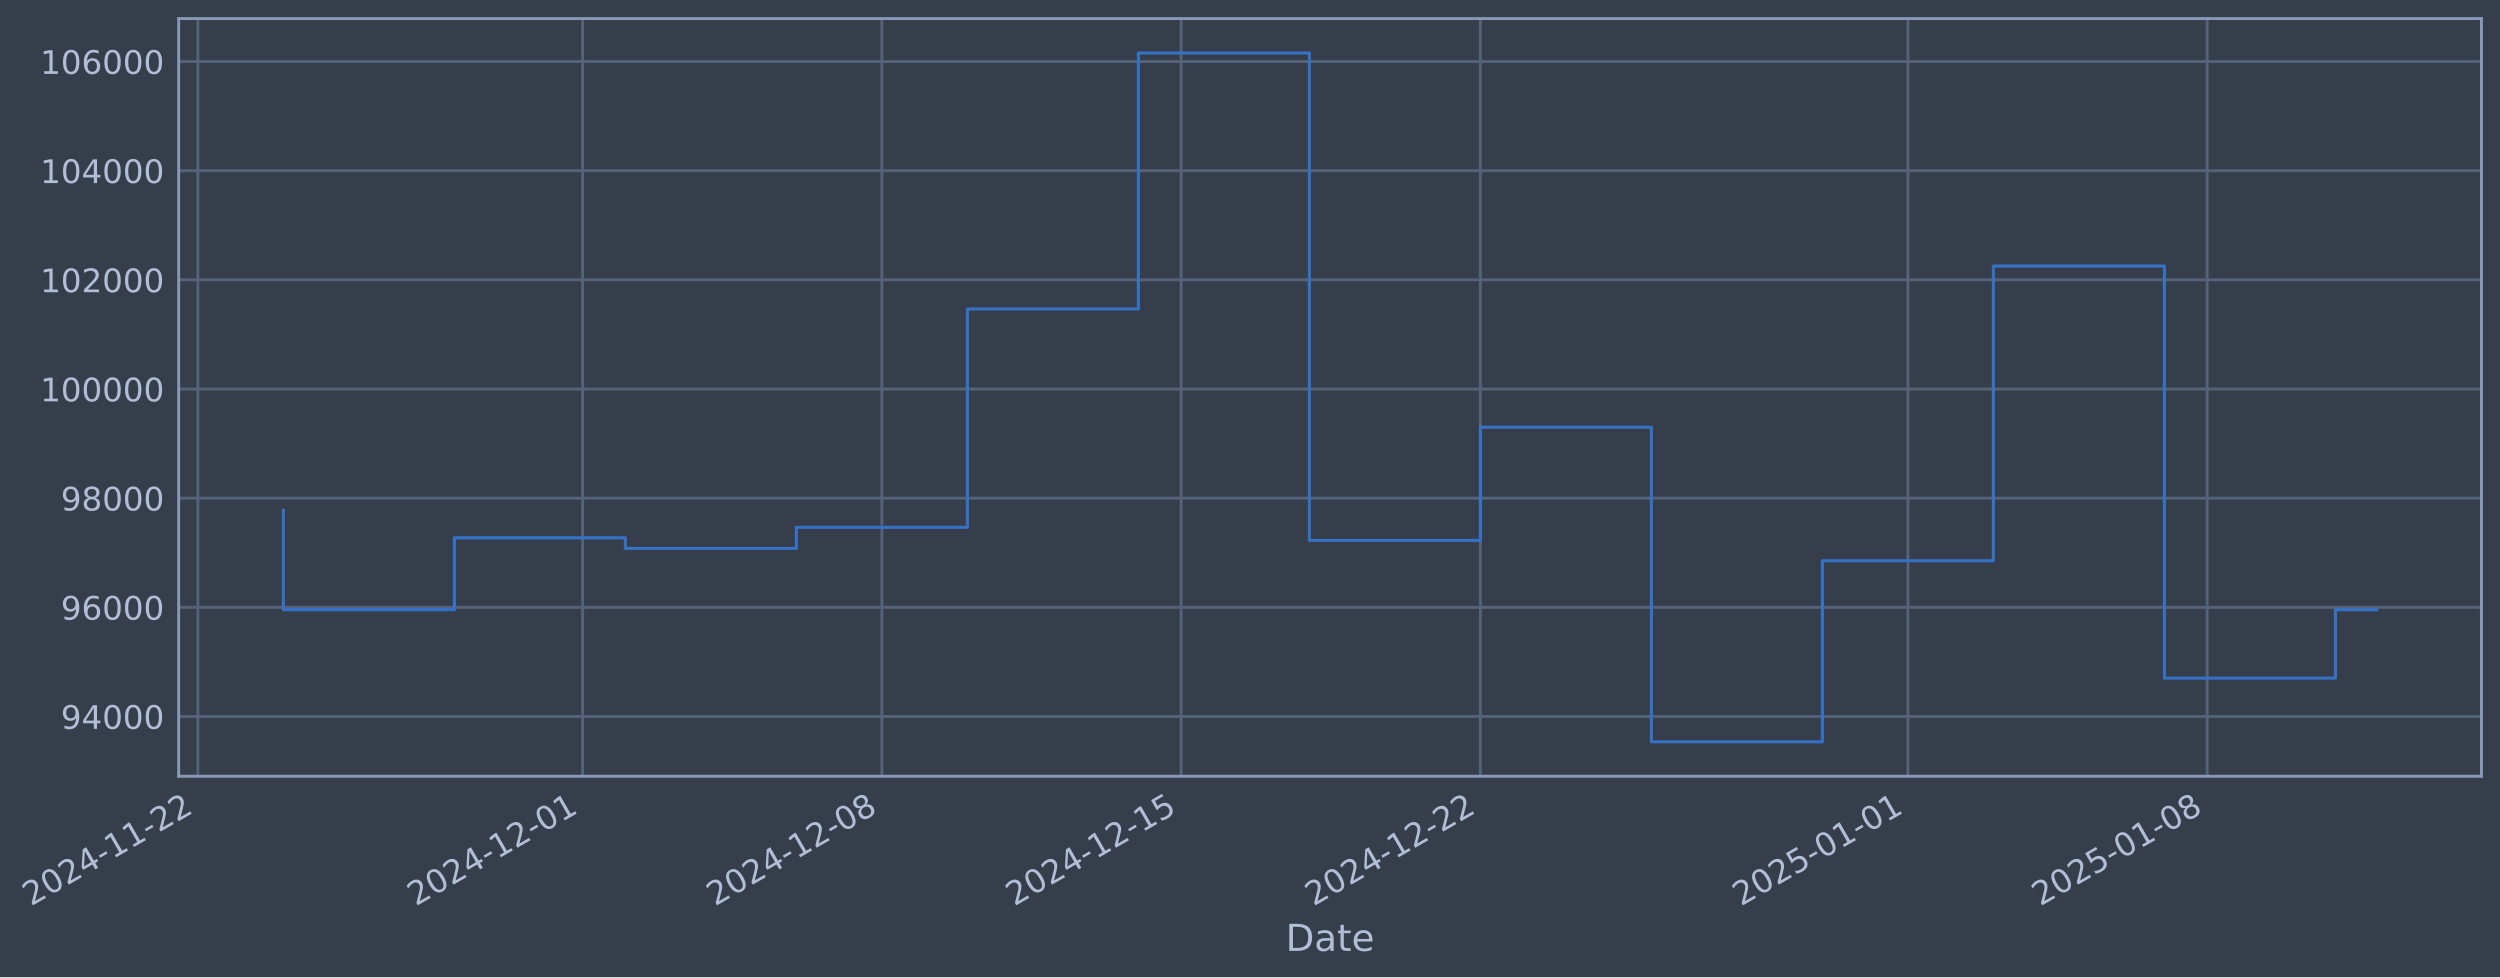
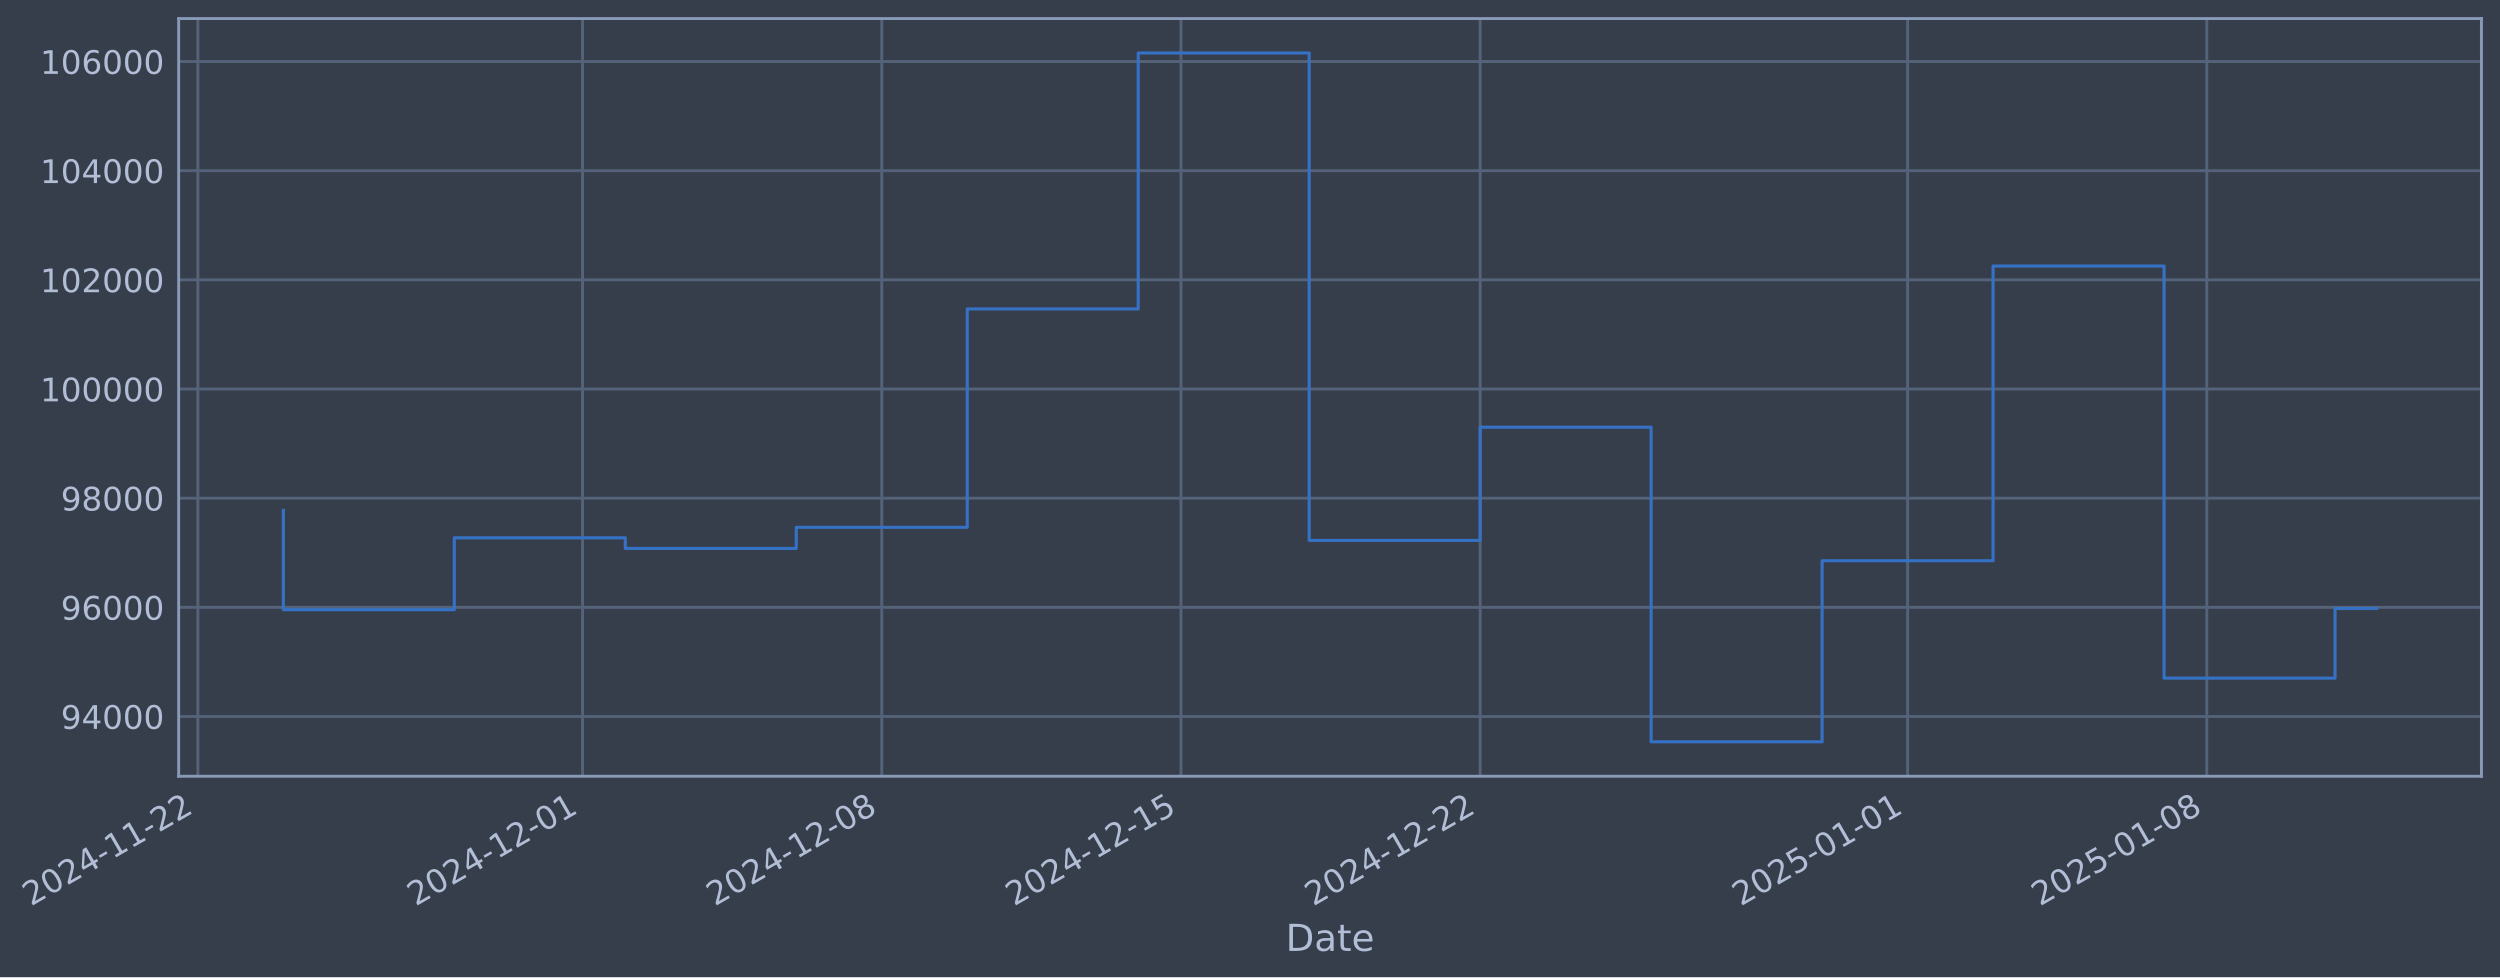
- <svg xmlns="http://www.w3.org/2000/svg" xmlns:xlink="http://www.w3.org/1999/xlink" width="969.281pt" height="378.87pt" viewBox="0 0 969.281 378.87" version="1.1">
+ <svg xmlns="http://www.w3.org/2000/svg" xmlns:xlink="http://www.w3.org/1999/xlink" width="969.275pt" height="378.87pt" viewBox="0 0 969.275 378.87" version="1.1">
  <defs>
    <style type="text/css">*{stroke-linejoin: round; stroke-linecap: butt}</style>
  </defs>
  <g id="figure_1">
    <g id="patch_1">
-       <path d="M 0 378.87  L 969.281 378.87  L 969.281 0  L 0 0  z " style="fill: #373e4b" />
+       <path d="M 0 378.87  L 969.275 378.87  L 969.275 0  L 0 0  z " style="fill: #373e4b" />
    </g>
    <g id="axes_1">
      <g id="patch_2">
-         <path d="M 69.281 300.96  L 962.081 300.96  L 962.081 7.2  L 69.281 7.2  z " style="fill: #373e4b" />
+         <path d="M 69.275 300.96  L 962.075 300.96  L 962.075 7.2  L 69.275 7.2  z " style="fill: #373e4b" />
      </g>
      <g id="matplotlib.axis_1">
        <g id="xtick_1">
          <g id="line2d_1">
-             <path d="M 76.713 300.96  L 76.713 7.2  " clip-path="url(#p8bcf6ffa38)" style="fill: none; stroke: #546379; stroke-width: 1.12; stroke-linecap: square" />
+             <path d="M 76.713 300.96  L 76.713 7.2  " clip-path="url(#p15be8a3293)" style="fill: none; stroke: #546379; stroke-width: 1.12; stroke-linecap: square" />
          </g>
          <g id="line2d_2" />
          <g id="text_1">
            <g style="fill: #b1bed6" transform="translate(11.98702 351.4642) rotate(-30) scale(0.126 -0.126)">
              <defs>
                <path id="DejaVuSans-32" d="M 1228 531  L 3431 531  L 3431 0  L 469 0  L 469 531  Q 828 903 1448 1529  Q 2069 2156 2228 2338  Q 2531 2678 2651 2914  Q 2772 3150 2772 3378  Q 2772 3750 2511 3984  Q 2250 4219 1831 4219  Q 1534 4219 1204 4116  Q 875 4013 500 3803  L 500 4441  Q 881 4594 1212 4672  Q 1544 4750 1819 4750  Q 2544 4750 2975 4387  Q 3406 4025 3406 3419  Q 3406 3131 3298 2873  Q 3191 2616 2906 2266  Q 2828 2175 2409 1742  Q 1991 1309 1228 531  z " transform="scale(0.015625)" />
                <path id="DejaVuSans-30" d="M 2034 4250  Q 1547 4250 1301 3770  Q 1056 3291 1056 2328  Q 1056 1369 1301 889  Q 1547 409 2034 409  Q 2525 409 2770 889  Q 3016 1369 3016 2328  Q 3016 3291 2770 3770  Q 2525 4250 2034 4250  z M 2034 4750  Q 2819 4750 3233 4129  Q 3647 3509 3647 2328  Q 3647 1150 3233 529  Q 2819 -91 2034 -91  Q 1250 -91 836 529  Q 422 1150 422 2328  Q 422 3509 836 4129  Q 1250 4750 2034 4750  z " transform="scale(0.015625)" />
                <path id="DejaVuSans-34" d="M 2419 4116  L 825 1625  L 2419 1625  L 2419 4116  z M 2253 4666  L 3047 4666  L 3047 1625  L 3713 1625  L 3713 1100  L 3047 1100  L 3047 0  L 2419 0  L 2419 1100  L 313 1100  L 313 1709  L 2253 4666  z " transform="scale(0.015625)" />
                <path id="DejaVuSans-2d" d="M 313 2009  L 1997 2009  L 1997 1497  L 313 1497  L 313 2009  z " transform="scale(0.015625)" />
                <path id="DejaVuSans-31" d="M 794 531  L 1825 531  L 1825 4091  L 703 3866  L 703 4441  L 1819 4666  L 2450 4666  L 2450 531  L 3481 531  L 3481 0  L 794 0  L 794 531  z " transform="scale(0.015625)" />
              </defs>
              <use xlink:href="#DejaVuSans-32" />
              <use xlink:href="#DejaVuSans-30" transform="translate(63.62305 0)" />
              <use xlink:href="#DejaVuSans-32" transform="translate(127.2461 0)" />
              <use xlink:href="#DejaVuSans-34" transform="translate(190.8691 0)" />
              <use xlink:href="#DejaVuSans-2d" transform="translate(254.4922 0)" />
              <use xlink:href="#DejaVuSans-31" transform="translate(290.5762 0)" />
              <use xlink:href="#DejaVuSans-31" transform="translate(354.1992 0)" />
              <use xlink:href="#DejaVuSans-2d" transform="translate(417.8223 0)" />
              <use xlink:href="#DejaVuSans-32" transform="translate(453.9062 0)" />
              <use xlink:href="#DejaVuSans-32" transform="translate(517.5293 0)" />
            </g>
          </g>
        </g>
        <g id="xtick_2">
          <g id="line2d_3">
-             <path d="M 225.888 300.96  L 225.888 7.2  " clip-path="url(#p8bcf6ffa38)" style="fill: none; stroke: #546379; stroke-width: 1.12; stroke-linecap: square" />
+             <path d="M 225.861 300.96  L 225.861 7.2  " clip-path="url(#p15be8a3293)" style="fill: none; stroke: #546379; stroke-width: 1.12; stroke-linecap: square" />
          </g>
          <g id="line2d_4" />
          <g id="text_2">
-             <g style="fill: #b1bed6" transform="translate(161.1627 351.4642) rotate(-30) scale(0.126 -0.126)">
+             <g style="fill: #b1bed6" transform="translate(161.1352 351.4642) rotate(-30) scale(0.126 -0.126)">
              <use xlink:href="#DejaVuSans-32" />
              <use xlink:href="#DejaVuSans-30" transform="translate(63.62305 0)" />
              <use xlink:href="#DejaVuSans-32" transform="translate(127.2461 0)" />
              <use xlink:href="#DejaVuSans-34" transform="translate(190.8691 0)" />
              <use xlink:href="#DejaVuSans-2d" transform="translate(254.4922 0)" />
              <use xlink:href="#DejaVuSans-31" transform="translate(290.5762 0)" />
              <use xlink:href="#DejaVuSans-32" transform="translate(354.1992 0)" />
              <use xlink:href="#DejaVuSans-2d" transform="translate(417.8223 0)" />
              <use xlink:href="#DejaVuSans-30" transform="translate(453.9062 0)" />
              <use xlink:href="#DejaVuSans-31" transform="translate(517.5293 0)" />
            </g>
          </g>
        </g>
        <g id="xtick_3">
          <g id="line2d_5">
-             <path d="M 341.914 300.96  L 341.914 7.2  " clip-path="url(#p8bcf6ffa38)" style="fill: none; stroke: #546379; stroke-width: 1.12; stroke-linecap: square" />
+             <path d="M 341.865 300.96  L 341.865 7.2  " clip-path="url(#p15be8a3293)" style="fill: none; stroke: #546379; stroke-width: 1.12; stroke-linecap: square" />
          </g>
          <g id="line2d_6" />
          <g id="text_3">
-             <g style="fill: #b1bed6" transform="translate(277.1883 351.4642) rotate(-30) scale(0.126 -0.126)">
+             <g style="fill: #b1bed6" transform="translate(277.1393 351.4642) rotate(-30) scale(0.126 -0.126)">
              <defs>
                <path id="DejaVuSans-38" d="M 2034 2216  Q 1584 2216 1326 1975  Q 1069 1734 1069 1313  Q 1069 891 1326 650  Q 1584 409 2034 409  Q 2484 409 2743 651  Q 3003 894 3003 1313  Q 3003 1734 2745 1975  Q 2488 2216 2034 2216  z M 1403 2484  Q 997 2584 770 2862  Q 544 3141 544 3541  Q 544 4100 942 4425  Q 1341 4750 2034 4750  Q 2731 4750 3128 4425  Q 3525 4100 3525 3541  Q 3525 3141 3298 2862  Q 3072 2584 2669 2484  Q 3125 2378 3379 2068  Q 3634 1759 3634 1313  Q 3634 634 3220 271  Q 2806 -91 2034 -91  Q 1263 -91 848 271  Q 434 634 434 1313  Q 434 1759 690 2068  Q 947 2378 1403 2484  z M 1172 3481  Q 1172 3119 1398 2916  Q 1625 2713 2034 2713  Q 2441 2713 2670 2916  Q 2900 3119 2900 3481  Q 2900 3844 2670 4047  Q 2441 4250 2034 4250  Q 1625 4250 1398 4047  Q 1172 3844 1172 3481  z " transform="scale(0.015625)" />
              </defs>
              <use xlink:href="#DejaVuSans-32" />
              <use xlink:href="#DejaVuSans-30" transform="translate(63.62305 0)" />
              <use xlink:href="#DejaVuSans-32" transform="translate(127.2461 0)" />
              <use xlink:href="#DejaVuSans-34" transform="translate(190.8691 0)" />
              <use xlink:href="#DejaVuSans-2d" transform="translate(254.4922 0)" />
              <use xlink:href="#DejaVuSans-31" transform="translate(290.5762 0)" />
              <use xlink:href="#DejaVuSans-32" transform="translate(354.1992 0)" />
              <use xlink:href="#DejaVuSans-2d" transform="translate(417.8223 0)" />
              <use xlink:href="#DejaVuSans-30" transform="translate(453.9062 0)" />
              <use xlink:href="#DejaVuSans-38" transform="translate(517.5293 0)" />
            </g>
          </g>
        </g>
        <g id="xtick_4">
          <g id="line2d_7">
-             <path d="M 457.939 300.96  L 457.939 7.2  " clip-path="url(#p8bcf6ffa38)" style="fill: none; stroke: #546379; stroke-width: 1.12; stroke-linecap: square" />
+             <path d="M 457.869 300.96  L 457.869 7.2  " clip-path="url(#p15be8a3293)" style="fill: none; stroke: #546379; stroke-width: 1.12; stroke-linecap: square" />
          </g>
          <g id="line2d_8" />
          <g id="text_4">
-             <g style="fill: #b1bed6" transform="translate(393.2138 351.4642) rotate(-30) scale(0.126 -0.126)">
+             <g style="fill: #b1bed6" transform="translate(393.1434 351.4642) rotate(-30) scale(0.126 -0.126)">
              <defs>
                <path id="DejaVuSans-35" d="M 691 4666  L 3169 4666  L 3169 4134  L 1269 4134  L 1269 2991  Q 1406 3038 1543 3061  Q 1681 3084 1819 3084  Q 2600 3084 3056 2656  Q 3513 2228 3513 1497  Q 3513 744 3044 326  Q 2575 -91 1722 -91  Q 1428 -91 1123 -41  Q 819 9 494 109  L 494 744  Q 775 591 1075 516  Q 1375 441 1709 441  Q 2250 441 2565 725  Q 2881 1009 2881 1497  Q 2881 1984 2565 2268  Q 2250 2553 1709 2553  Q 1456 2553 1204 2497  Q 953 2441 691 2322  L 691 4666  z " transform="scale(0.015625)" />
              </defs>
              <use xlink:href="#DejaVuSans-32" />
              <use xlink:href="#DejaVuSans-30" transform="translate(63.62305 0)" />
              <use xlink:href="#DejaVuSans-32" transform="translate(127.2461 0)" />
              <use xlink:href="#DejaVuSans-34" transform="translate(190.8691 0)" />
              <use xlink:href="#DejaVuSans-2d" transform="translate(254.4922 0)" />
              <use xlink:href="#DejaVuSans-31" transform="translate(290.5762 0)" />
              <use xlink:href="#DejaVuSans-32" transform="translate(354.1992 0)" />
              <use xlink:href="#DejaVuSans-2d" transform="translate(417.8223 0)" />
              <use xlink:href="#DejaVuSans-31" transform="translate(453.9062 0)" />
              <use xlink:href="#DejaVuSans-35" transform="translate(517.5293 0)" />
            </g>
          </g>
        </g>
        <g id="xtick_5">
          <g id="line2d_9">
-             <path d="M 573.965 300.96  L 573.965 7.2  " clip-path="url(#p8bcf6ffa38)" style="fill: none; stroke: #546379; stroke-width: 1.12; stroke-linecap: square" />
+             <path d="M 573.873 300.96  L 573.873 7.2  " clip-path="url(#p15be8a3293)" style="fill: none; stroke: #546379; stroke-width: 1.12; stroke-linecap: square" />
          </g>
          <g id="line2d_10" />
          <g id="text_5">
-             <g style="fill: #b1bed6" transform="translate(509.2394 351.4642) rotate(-30) scale(0.126 -0.126)">
+             <g style="fill: #b1bed6" transform="translate(509.1475 351.4642) rotate(-30) scale(0.126 -0.126)">
              <use xlink:href="#DejaVuSans-32" />
              <use xlink:href="#DejaVuSans-30" transform="translate(63.62305 0)" />
              <use xlink:href="#DejaVuSans-32" transform="translate(127.2461 0)" />
              <use xlink:href="#DejaVuSans-34" transform="translate(190.8691 0)" />
              <use xlink:href="#DejaVuSans-2d" transform="translate(254.4922 0)" />
              <use xlink:href="#DejaVuSans-31" transform="translate(290.5762 0)" />
              <use xlink:href="#DejaVuSans-32" transform="translate(354.1992 0)" />
              <use xlink:href="#DejaVuSans-2d" transform="translate(417.8223 0)" />
              <use xlink:href="#DejaVuSans-32" transform="translate(453.9062 0)" />
              <use xlink:href="#DejaVuSans-32" transform="translate(517.5293 0)" />
            </g>
          </g>
        </g>
        <g id="xtick_6">
          <g id="line2d_11">
-             <path d="M 739.716 300.96  L 739.716 7.2  " clip-path="url(#p8bcf6ffa38)" style="fill: none; stroke: #546379; stroke-width: 1.12; stroke-linecap: square" />
+             <path d="M 739.593 300.96  L 739.593 7.2  " clip-path="url(#p15be8a3293)" style="fill: none; stroke: #546379; stroke-width: 1.12; stroke-linecap: square" />
          </g>
          <g id="line2d_12" />
          <g id="text_6">
-             <g style="fill: #b1bed6" transform="translate(674.9902 351.4642) rotate(-30) scale(0.126 -0.126)">
+             <g style="fill: #b1bed6" transform="translate(674.8677 351.4642) rotate(-30) scale(0.126 -0.126)">
              <use xlink:href="#DejaVuSans-32" />
              <use xlink:href="#DejaVuSans-30" transform="translate(63.62305 0)" />
              <use xlink:href="#DejaVuSans-32" transform="translate(127.2461 0)" />
              <use xlink:href="#DejaVuSans-35" transform="translate(190.8691 0)" />
              <use xlink:href="#DejaVuSans-2d" transform="translate(254.4922 0)" />
              <use xlink:href="#DejaVuSans-30" transform="translate(290.5762 0)" />
              <use xlink:href="#DejaVuSans-31" transform="translate(354.1992 0)" />
              <use xlink:href="#DejaVuSans-2d" transform="translate(417.8223 0)" />
              <use xlink:href="#DejaVuSans-30" transform="translate(453.9062 0)" />
              <use xlink:href="#DejaVuSans-31" transform="translate(517.5293 0)" />
            </g>
          </g>
        </g>
        <g id="xtick_7">
          <g id="line2d_13">
-             <path d="M 855.741 300.96  L 855.741 7.2  " clip-path="url(#p8bcf6ffa38)" style="fill: none; stroke: #546379; stroke-width: 1.12; stroke-linecap: square" />
+             <path d="M 855.597 300.96  L 855.597 7.2  " clip-path="url(#p15be8a3293)" style="fill: none; stroke: #546379; stroke-width: 1.12; stroke-linecap: square" />
          </g>
          <g id="line2d_14" />
          <g id="text_7">
-             <g style="fill: #b1bed6" transform="translate(791.0157 351.4642) rotate(-30) scale(0.126 -0.126)">
+             <g style="fill: #b1bed6" transform="translate(790.8718 351.4642) rotate(-30) scale(0.126 -0.126)">
              <use xlink:href="#DejaVuSans-32" />
              <use xlink:href="#DejaVuSans-30" transform="translate(63.62305 0)" />
              <use xlink:href="#DejaVuSans-32" transform="translate(127.2461 0)" />
              <use xlink:href="#DejaVuSans-35" transform="translate(190.8691 0)" />
              <use xlink:href="#DejaVuSans-2d" transform="translate(254.4922 0)" />
              <use xlink:href="#DejaVuSans-30" transform="translate(290.5762 0)" />
              <use xlink:href="#DejaVuSans-31" transform="translate(354.1992 0)" />
              <use xlink:href="#DejaVuSans-2d" transform="translate(417.8223 0)" />
              <use xlink:href="#DejaVuSans-30" transform="translate(453.9062 0)" />
              <use xlink:href="#DejaVuSans-38" transform="translate(517.5293 0)" />
            </g>
          </g>
        </g>
        <g id="text_8">
-           <g style="fill: #b1bed6" transform="translate(498.4717 368.6753) scale(0.144 -0.144)">
+           <g style="fill: #b1bed6" transform="translate(498.4656 368.6753) scale(0.144 -0.144)">
            <defs>
              <path id="DejaVuSans-44" d="M 1259 4147  L 1259 519  L 2022 519  Q 2988 519 3436 956  Q 3884 1394 3884 2338  Q 3884 3275 3436 3711  Q 2988 4147 2022 4147  L 1259 4147  z M 628 4666  L 1925 4666  Q 3281 4666 3915 4102  Q 4550 3538 4550 2338  Q 4550 1131 3912 565  Q 3275 0 1925 0  L 628 0  L 628 4666  z " transform="scale(0.015625)" />
              <path id="DejaVuSans-61" d="M 2194 1759  Q 1497 1759 1228 1600  Q 959 1441 959 1056  Q 959 750 1161 570  Q 1363 391 1709 391  Q 2188 391 2477 730  Q 2766 1069 2766 1631  L 2766 1759  L 2194 1759  z M 3341 1997  L 3341 0  L 2766 0  L 2766 531  Q 2569 213 2275 61  Q 1981 -91 1556 -91  Q 1019 -91 701 211  Q 384 513 384 1019  Q 384 1609 779 1909  Q 1175 2209 1959 2209  L 2766 2209  L 2766 2266  Q 2766 2663 2505 2880  Q 2244 3097 1772 3097  Q 1472 3097 1187 3025  Q 903 2953 641 2809  L 641 3341  Q 956 3463 1253 3523  Q 1550 3584 1831 3584  Q 2591 3584 2966 3190  Q 3341 2797 3341 1997  z " transform="scale(0.015625)" />
              <path id="DejaVuSans-74" d="M 1172 4494  L 1172 3500  L 2356 3500  L 2356 3053  L 1172 3053  L 1172 1153  Q 1172 725 1289 603  Q 1406 481 1766 481  L 2356 481  L 2356 0  L 1766 0  Q 1100 0 847 248  Q 594 497 594 1153  L 594 3053  L 172 3053  L 172 3500  L 594 3500  L 594 4494  L 1172 4494  z " transform="scale(0.015625)" />
              <path id="DejaVuSans-65" d="M 3597 1894  L 3597 1613  L 953 1613  Q 991 1019 1311 708  Q 1631 397 2203 397  Q 2534 397 2845 478  Q 3156 559 3463 722  L 3463 178  Q 3153 47 2828 -22  Q 2503 -91 2169 -91  Q 1331 -91 842 396  Q 353 884 353 1716  Q 353 2575 817 3079  Q 1281 3584 2069 3584  Q 2775 3584 3186 3129  Q 3597 2675 3597 1894  z M 3022 2063  Q 3016 2534 2758 2815  Q 2500 3097 2075 3097  Q 1594 3097 1305 2825  Q 1016 2553 972 2059  L 3022 2063  z " transform="scale(0.015625)" />
            </defs>
            <use xlink:href="#DejaVuSans-44" />
            <use xlink:href="#DejaVuSans-61" transform="translate(77.00195 0)" />
            <use xlink:href="#DejaVuSans-74" transform="translate(138.2812 0)" />
            <use xlink:href="#DejaVuSans-65" transform="translate(177.4902 0)" />
          </g>
        </g>
      </g>
      <g id="matplotlib.axis_2">
        <g id="ytick_1">
          <g id="line2d_15">
-             <path d="M 69.281 277.797  L 962.081 277.797  " clip-path="url(#p8bcf6ffa38)" style="fill: none; stroke: #546379; stroke-width: 1.12; stroke-linecap: square" />
+             <path d="M 69.275 277.797  L 962.075 277.797  " clip-path="url(#p15be8a3293)" style="fill: none; stroke: #546379; stroke-width: 1.12; stroke-linecap: square" />
          </g>
          <g id="line2d_16" />
          <g id="text_9">
-             <g style="fill: #b1bed6" transform="translate(23.59711 282.5841) scale(0.126 -0.126)">
+             <g style="fill: #b1bed6" transform="translate(23.59099 282.5841) scale(0.126 -0.126)">
              <defs>
                <path id="DejaVuSans-39" d="M 703 97  L 703 672  Q 941 559 1184 500  Q 1428 441 1663 441  Q 2288 441 2617 861  Q 2947 1281 2994 2138  Q 2813 1869 2534 1725  Q 2256 1581 1919 1581  Q 1219 1581 811 2004  Q 403 2428 403 3163  Q 403 3881 828 4315  Q 1253 4750 1959 4750  Q 2769 4750 3195 4129  Q 3622 3509 3622 2328  Q 3622 1225 3098 567  Q 2575 -91 1691 -91  Q 1453 -91 1209 -44  Q 966 3 703 97  z M 1959 2075  Q 2384 2075 2632 2365  Q 2881 2656 2881 3163  Q 2881 3666 2632 3958  Q 2384 4250 1959 4250  Q 1534 4250 1286 3958  Q 1038 3666 1038 3163  Q 1038 2656 1286 2365  Q 1534 2075 1959 2075  z " transform="scale(0.015625)" />
              </defs>
              <use xlink:href="#DejaVuSans-39" />
              <use xlink:href="#DejaVuSans-34" transform="translate(63.62305 0)" />
              <use xlink:href="#DejaVuSans-30" transform="translate(127.2461 0)" />
              <use xlink:href="#DejaVuSans-30" transform="translate(190.8691 0)" />
              <use xlink:href="#DejaVuSans-30" transform="translate(254.4922 0)" />
            </g>
          </g>
        </g>
        <g id="ytick_2">
          <g id="line2d_17">
-             <path d="M 69.281 235.473  L 962.081 235.473  " clip-path="url(#p8bcf6ffa38)" style="fill: none; stroke: #546379; stroke-width: 1.12; stroke-linecap: square" />
+             <path d="M 69.275 235.473  L 962.075 235.473  " clip-path="url(#p15be8a3293)" style="fill: none; stroke: #546379; stroke-width: 1.12; stroke-linecap: square" />
          </g>
          <g id="line2d_18" />
          <g id="text_10">
-             <g style="fill: #b1bed6" transform="translate(23.59711 240.2602) scale(0.126 -0.126)">
+             <g style="fill: #b1bed6" transform="translate(23.59099 240.2602) scale(0.126 -0.126)">
              <defs>
                <path id="DejaVuSans-36" d="M 2113 2584  Q 1688 2584 1439 2293  Q 1191 2003 1191 1497  Q 1191 994 1439 701  Q 1688 409 2113 409  Q 2538 409 2786 701  Q 3034 994 3034 1497  Q 3034 2003 2786 2293  Q 2538 2584 2113 2584  z M 3366 4563  L 3366 3988  Q 3128 4100 2886 4159  Q 2644 4219 2406 4219  Q 1781 4219 1451 3797  Q 1122 3375 1075 2522  Q 1259 2794 1537 2939  Q 1816 3084 2150 3084  Q 2853 3084 3261 2657  Q 3669 2231 3669 1497  Q 3669 778 3244 343  Q 2819 -91 2113 -91  Q 1303 -91 875 529  Q 447 1150 447 2328  Q 447 3434 972 4092  Q 1497 4750 2381 4750  Q 2619 4750 2861 4703  Q 3103 4656 3366 4563  z " transform="scale(0.015625)" />
              </defs>
              <use xlink:href="#DejaVuSans-39" />
              <use xlink:href="#DejaVuSans-36" transform="translate(63.62305 0)" />
              <use xlink:href="#DejaVuSans-30" transform="translate(127.2461 0)" />
              <use xlink:href="#DejaVuSans-30" transform="translate(190.8691 0)" />
              <use xlink:href="#DejaVuSans-30" transform="translate(254.4922 0)" />
            </g>
          </g>
        </g>
        <g id="ytick_3">
          <g id="line2d_19">
-             <path d="M 69.281 193.149  L 962.081 193.149  " clip-path="url(#p8bcf6ffa38)" style="fill: none; stroke: #546379; stroke-width: 1.12; stroke-linecap: square" />
+             <path d="M 69.275 193.149  L 962.075 193.149  " clip-path="url(#p15be8a3293)" style="fill: none; stroke: #546379; stroke-width: 1.12; stroke-linecap: square" />
          </g>
          <g id="line2d_20" />
          <g id="text_11">
-             <g style="fill: #b1bed6" transform="translate(23.59711 197.9364) scale(0.126 -0.126)">
+             <g style="fill: #b1bed6" transform="translate(23.59099 197.9364) scale(0.126 -0.126)">
              <use xlink:href="#DejaVuSans-39" />
              <use xlink:href="#DejaVuSans-38" transform="translate(63.62305 0)" />
              <use xlink:href="#DejaVuSans-30" transform="translate(127.2461 0)" />
              <use xlink:href="#DejaVuSans-30" transform="translate(190.8691 0)" />
              <use xlink:href="#DejaVuSans-30" transform="translate(254.4922 0)" />
            </g>
          </g>
        </g>
        <g id="ytick_4">
          <g id="line2d_21">
-             <path d="M 69.281 150.826  L 962.081 150.826  " clip-path="url(#p8bcf6ffa38)" style="fill: none; stroke: #546379; stroke-width: 1.12; stroke-linecap: square" />
+             <path d="M 69.275 150.826  L 962.075 150.826  " clip-path="url(#p15be8a3293)" style="fill: none; stroke: #546379; stroke-width: 1.12; stroke-linecap: square" />
          </g>
          <g id="line2d_22" />
          <g id="text_12">
-             <g style="fill: #b1bed6" transform="translate(15.58037 155.6126) scale(0.126 -0.126)">
+             <g style="fill: #b1bed6" transform="translate(15.57424 155.6126) scale(0.126 -0.126)">
              <use xlink:href="#DejaVuSans-31" />
              <use xlink:href="#DejaVuSans-30" transform="translate(63.62305 0)" />
              <use xlink:href="#DejaVuSans-30" transform="translate(127.2461 0)" />
              <use xlink:href="#DejaVuSans-30" transform="translate(190.8691 0)" />
              <use xlink:href="#DejaVuSans-30" transform="translate(254.4922 0)" />
              <use xlink:href="#DejaVuSans-30" transform="translate(318.1152 0)" />
            </g>
          </g>
        </g>
        <g id="ytick_5">
          <g id="line2d_23">
-             <path d="M 69.281 108.502  L 962.081 108.502  " clip-path="url(#p8bcf6ffa38)" style="fill: none; stroke: #546379; stroke-width: 1.12; stroke-linecap: square" />
+             <path d="M 69.275 108.502  L 962.075 108.502  " clip-path="url(#p15be8a3293)" style="fill: none; stroke: #546379; stroke-width: 1.12; stroke-linecap: square" />
          </g>
          <g id="line2d_24" />
          <g id="text_13">
-             <g style="fill: #b1bed6" transform="translate(15.58037 113.2888) scale(0.126 -0.126)">
+             <g style="fill: #b1bed6" transform="translate(15.57424 113.2888) scale(0.126 -0.126)">
              <use xlink:href="#DejaVuSans-31" />
              <use xlink:href="#DejaVuSans-30" transform="translate(63.62305 0)" />
              <use xlink:href="#DejaVuSans-32" transform="translate(127.2461 0)" />
              <use xlink:href="#DejaVuSans-30" transform="translate(190.8691 0)" />
              <use xlink:href="#DejaVuSans-30" transform="translate(254.4922 0)" />
              <use xlink:href="#DejaVuSans-30" transform="translate(318.1152 0)" />
            </g>
          </g>
        </g>
        <g id="ytick_6">
          <g id="line2d_25">
-             <path d="M 69.281 66.178  L 962.081 66.178  " clip-path="url(#p8bcf6ffa38)" style="fill: none; stroke: #546379; stroke-width: 1.12; stroke-linecap: square" />
+             <path d="M 69.275 66.178  L 962.075 66.178  " clip-path="url(#p15be8a3293)" style="fill: none; stroke: #546379; stroke-width: 1.12; stroke-linecap: square" />
          </g>
          <g id="line2d_26" />
          <g id="text_14">
-             <g style="fill: #b1bed6" transform="translate(15.58037 70.96502) scale(0.126 -0.126)">
+             <g style="fill: #b1bed6" transform="translate(15.57424 70.96502) scale(0.126 -0.126)">
              <use xlink:href="#DejaVuSans-31" />
              <use xlink:href="#DejaVuSans-30" transform="translate(63.62305 0)" />
              <use xlink:href="#DejaVuSans-34" transform="translate(127.2461 0)" />
              <use xlink:href="#DejaVuSans-30" transform="translate(190.8691 0)" />
              <use xlink:href="#DejaVuSans-30" transform="translate(254.4922 0)" />
              <use xlink:href="#DejaVuSans-30" transform="translate(318.1152 0)" />
            </g>
          </g>
        </g>
        <g id="ytick_7">
          <g id="line2d_27">
-             <path d="M 69.281 23.854  L 962.081 23.854  " clip-path="url(#p8bcf6ffa38)" style="fill: none; stroke: #546379; stroke-width: 1.12; stroke-linecap: square" />
+             <path d="M 69.275 23.854  L 962.075 23.854  " clip-path="url(#p15be8a3293)" style="fill: none; stroke: #546379; stroke-width: 1.12; stroke-linecap: square" />
          </g>
          <g id="line2d_28" />
          <g id="text_15">
-             <g style="fill: #b1bed6" transform="translate(15.58037 28.64121) scale(0.126 -0.126)">
+             <g style="fill: #b1bed6" transform="translate(15.57424 28.64121) scale(0.126 -0.126)">
              <use xlink:href="#DejaVuSans-31" />
              <use xlink:href="#DejaVuSans-30" transform="translate(63.62305 0)" />
              <use xlink:href="#DejaVuSans-36" transform="translate(127.2461 0)" />
              <use xlink:href="#DejaVuSans-30" transform="translate(190.8691 0)" />
              <use xlink:href="#DejaVuSans-30" transform="translate(254.4922 0)" />
              <use xlink:href="#DejaVuSans-30" transform="translate(318.1152 0)" />
            </g>
          </g>
        </g>
      </g>
      <g id="line2d_29">
-         <path d="M 109.863 197.87  L 109.863 236.383  L 176.163 236.383  L 176.163 208.521  L 242.463 208.521  L 242.463 212.628  L 308.764 212.628  L 308.764 204.459  L 375.064 204.459  L 375.064 119.77  L 441.364 119.77  L 441.364 20.553  L 507.665 20.553  L 507.665 209.517  L 573.965 209.517  L 573.965 165.636  L 640.265 165.636  L 640.265 287.607  L 706.566 287.607  L 706.566 217.409  L 772.866 217.409  L 772.866 103.141  L 839.166 103.141  L 839.166 262.927  L 905.466 262.927  L 905.466 236.4  L 921.499 236.4  " clip-path="url(#p8bcf6ffa38)" style="fill: none; stroke: #3572c6; stroke-width: 1.2; stroke-linecap: square" />
+         <path d="M 109.857 197.87  L 109.857 236.383  L 176.145 236.383  L 176.145 208.521  L 242.433 208.521  L 242.433 212.628  L 308.721 212.628  L 308.721 204.459  L 375.009 204.459  L 375.009 119.77  L 441.297 119.77  L 441.297 20.553  L 507.585 20.553  L 507.585 209.517  L 573.873 209.517  L 573.873 165.636  L 640.161 165.636  L 640.161 287.607  L 706.449 287.607  L 706.449 217.409  L 772.737 217.409  L 772.737 103.141  L 839.025 103.141  L 839.025 262.927  L 905.313 262.927  L 905.313 235.938  L 921.493 235.938  " clip-path="url(#p15be8a3293)" style="fill: none; stroke: #3572c6; stroke-width: 1.2; stroke-linecap: square" />
      </g>
      <g id="patch_3">
-         <path d="M 69.281 300.96  L 69.281 7.2  " style="fill: none; stroke: #899ab8; stroke-width: 1.12; stroke-linejoin: miter; stroke-linecap: square" />
+         <path d="M 69.275 300.96  L 69.275 7.2  " style="fill: none; stroke: #899ab8; stroke-width: 1.12; stroke-linejoin: miter; stroke-linecap: square" />
      </g>
      <g id="patch_4">
-         <path d="M 962.081 300.96  L 962.081 7.2  " style="fill: none; stroke: #899ab8; stroke-width: 1.12; stroke-linejoin: miter; stroke-linecap: square" />
+         <path d="M 962.075 300.96  L 962.075 7.2  " style="fill: none; stroke: #899ab8; stroke-width: 1.12; stroke-linejoin: miter; stroke-linecap: square" />
      </g>
      <g id="patch_5">
-         <path d="M 69.281 300.96  L 962.081 300.96  " style="fill: none; stroke: #899ab8; stroke-width: 1.12; stroke-linejoin: miter; stroke-linecap: square" />
+         <path d="M 69.275 300.96  L 962.075 300.96  " style="fill: none; stroke: #899ab8; stroke-width: 1.12; stroke-linejoin: miter; stroke-linecap: square" />
      </g>
      <g id="patch_6">
-         <path d="M 69.281 7.2  L 962.081 7.2  " style="fill: none; stroke: #899ab8; stroke-width: 1.12; stroke-linejoin: miter; stroke-linecap: square" />
+         <path d="M 69.275 7.2  L 962.075 7.2  " style="fill: none; stroke: #899ab8; stroke-width: 1.12; stroke-linejoin: miter; stroke-linecap: square" />
      </g>
    </g>
  </g>
  <defs>
-     <clipPath id="p8bcf6ffa38">
-       <rect x="69.281" y="7.2" width="892.8" height="293.76" />
+     <clipPath id="p15be8a3293">
+       <rect x="69.275" y="7.2" width="892.8" height="293.76" />
    </clipPath>
  </defs>
</svg>
